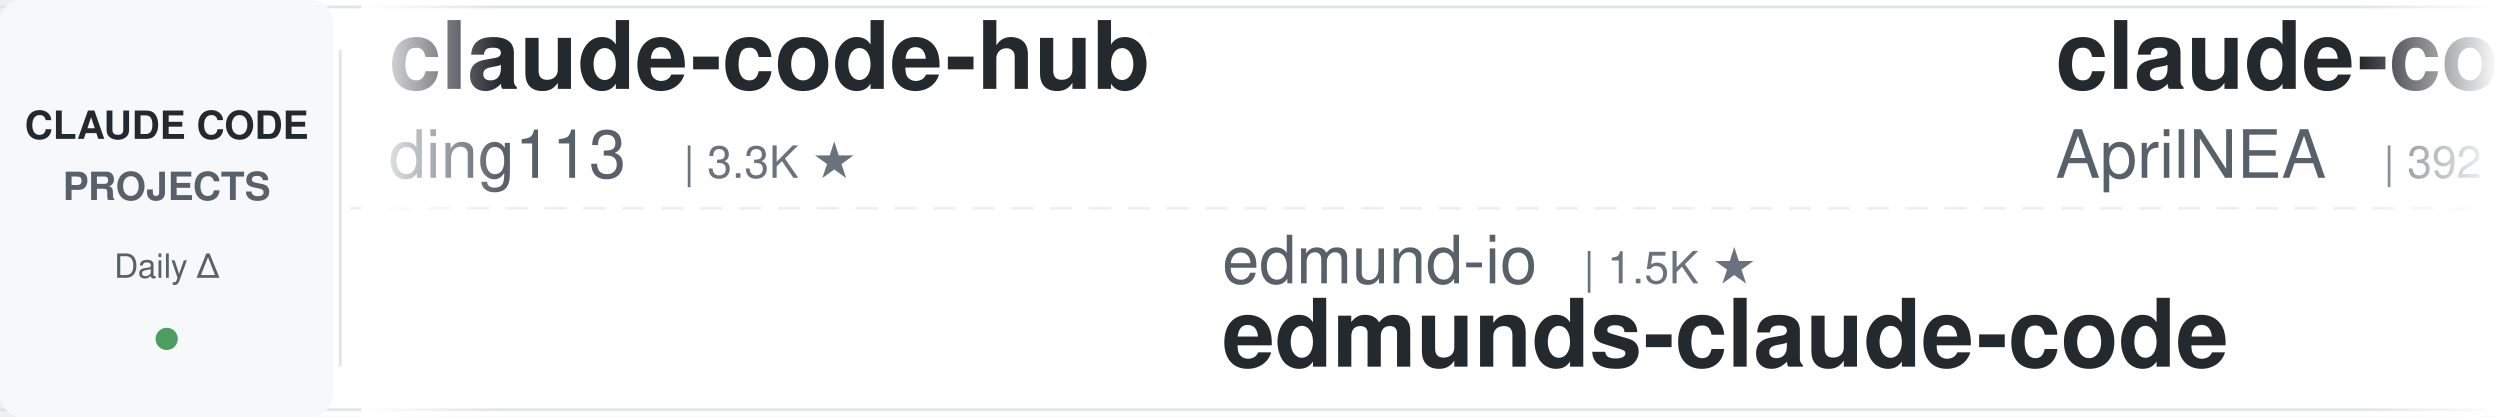
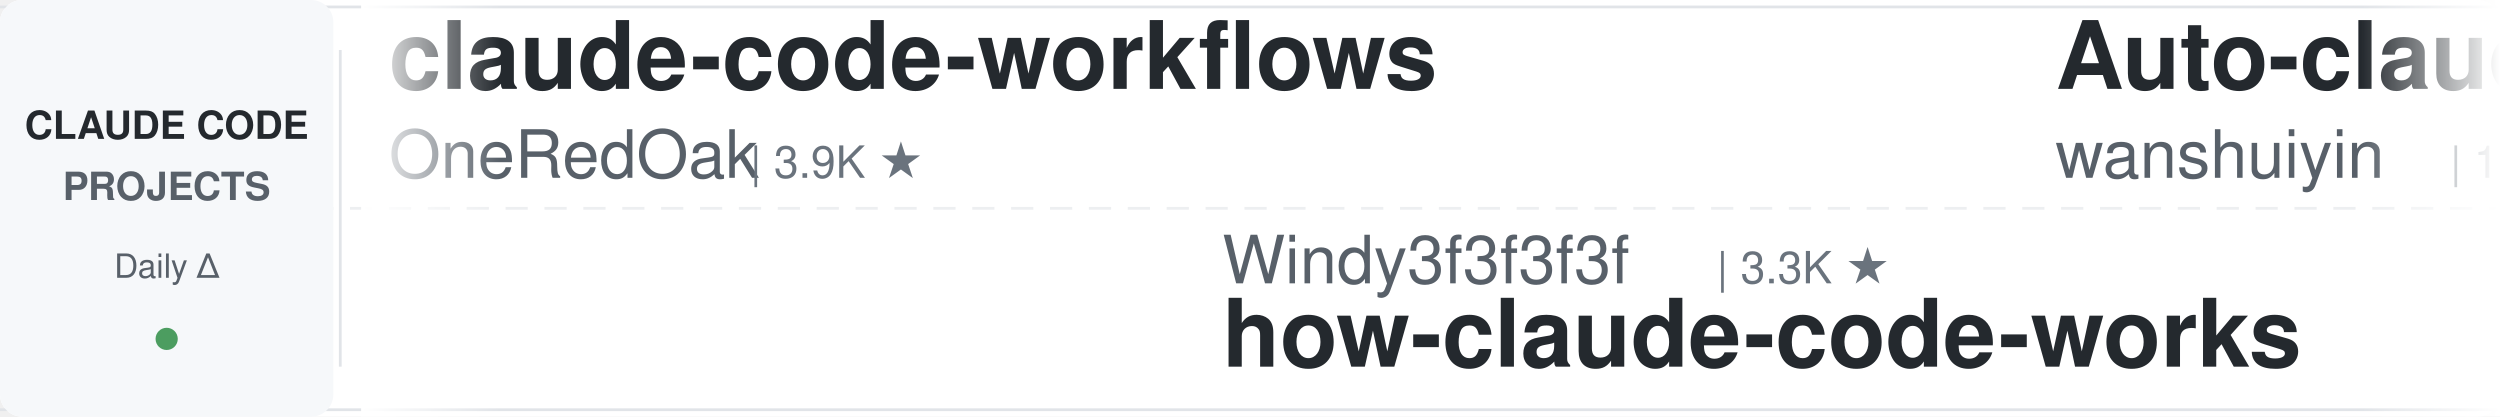
<svg xmlns="http://www.w3.org/2000/svg" width="900" height="150">
  <defs>
    <linearGradient id="leftFade" x1="0%" y1="0%" x2="100%" y2="0%">
      <stop offset="0%" style="stop-color:#ffffff;stop-opacity:1" />
      <stop offset="100%" style="stop-color:#ffffff;stop-opacity:0" />
    </linearGradient>
    <linearGradient id="rightFade" x1="0%" y1="0%" x2="100%" y2="0%">
      <stop offset="0%" style="stop-color:#ffffff;stop-opacity:0" />
      <stop offset="100%" style="stop-color:#ffffff;stop-opacity:1" />
    </linearGradient>
  </defs>
  <rect width="900" height="150" fill="#ffffff" rx="8" />
  <rect x="0" y="2" width="900" height="1" fill="#e1e4e8" />
  <rect x="0" y="147" width="900" height="1" fill="#e1e4e8" />
  <line x1="0" y1="75" x2="900" y2="75" stroke="#e1e4e8" stroke-width="1" stroke-dasharray="8 6" opacity="0.6" />
  <rect x="0" y="0" width="120" height="150" fill="#f6f8fa" rx="8" />
  <text x="60" y="50" font-family="-apple-system, BlinkMacSystemFont, 'Segoe UI', Helvetica, Arial, sans-serif" font-size="14" font-weight="600" fill="#24292e" text-anchor="middle">CLAUDE CODE</text>
  <text x="60" y="72" font-family="-apple-system, BlinkMacSystemFont, 'Segoe UI', Helvetica, Arial, sans-serif" font-size="14" font-weight="600" fill="#586069" text-anchor="middle">PROJECTS</text>
  <text x="60" y="100" font-family="-apple-system, BlinkMacSystemFont, 'Segoe UI', Helvetica, Arial, sans-serif" font-size="12" font-weight="500" fill="#586069" text-anchor="middle">Daily Δ</text>
  <circle cx="60" cy="122" r="4" fill="#22863a" opacity="0.8" />
  <rect x="122" y="18" width="1" height="114" fill="#e1e4e8" />
  <clipPath id="tickerClip">
    <rect x="130" y="0" width="770" height="150" />
  </clipPath>
  <g clip-path="url(#tickerClip)">
    <g id="tickerItems">
      <animateTransform attributeName="transform" attributeType="XML" type="translate" from="0 0" to="-3000 0" dur="54s" repeatCount="indefinite" />
      <g transform="translate(0, 0)">
-         <text x="140" y="32" font-family="-apple-system, BlinkMacSystemFont, 'Segoe UI', Helvetica, Arial, sans-serif" font-size="34" font-weight="600" fill="#24292e">claude-code-hub</text>
-         <text x="140" y="64" font-family="-apple-system, BlinkMacSystemFont, 'Segoe UI', Helvetica, Arial, sans-serif" font-size="24" font-weight="400" fill="#586069">ding113</text>
-         <text x="246" y="64" font-family="-apple-system, BlinkMacSystemFont, 'Segoe UI', Helvetica, Arial, sans-serif" font-size="16" font-weight="500" fill="#6a737d">| 3.3K ★</text>
+         <text x="140" y="32" font-family="-apple-system, BlinkMacSystemFont, 'Segoe UI', Helvetica, Arial, sans-serif" font-size="34" font-weight="600" fill="#24292e">claude-code-workflows</text>
+         <text x="140" y="64" font-family="-apple-system, BlinkMacSystemFont, 'Segoe UI', Helvetica, Arial, sans-serif" font-size="24" font-weight="400" fill="#586069">OneRedOak</text>
+         <text x="270" y="64" font-family="-apple-system, BlinkMacSystemFont, 'Segoe UI', Helvetica, Arial, sans-serif" font-size="16" font-weight="500" fill="#6a737d">| 3.9K ★</text>
      </g>
      <g transform="translate(300, 0)">
-         <text x="140" y="102" font-family="-apple-system, BlinkMacSystemFont, 'Segoe UI', Helvetica, Arial, sans-serif" font-size="24" font-weight="400" fill="#586069">edmund-io</text>
-         <text x="270" y="102" font-family="-apple-system, BlinkMacSystemFont, 'Segoe UI', Helvetica, Arial, sans-serif" font-size="16" font-weight="500" fill="#6a737d">| 1.5K ★</text>
-         <text x="140" y="132" font-family="-apple-system, BlinkMacSystemFont, 'Segoe UI', Helvetica, Arial, sans-serif" font-size="34" font-weight="600" fill="#24292e">edmunds-claude-code</text>
+         <text x="140" y="102" font-family="-apple-system, BlinkMacSystemFont, 'Segoe UI', Helvetica, Arial, sans-serif" font-size="24" font-weight="400" fill="#586069">Windy3f3f3f3f</text>
+         <text x="318" y="102" font-family="-apple-system, BlinkMacSystemFont, 'Segoe UI', Helvetica, Arial, sans-serif" font-size="16" font-weight="500" fill="#6a737d">| 3.3K ★</text>
+         <text x="140" y="132" font-family="-apple-system, BlinkMacSystemFont, 'Segoe UI', Helvetica, Arial, sans-serif" font-size="34" font-weight="600" fill="#24292e">how-claude-code-works</text>
      </g>
      <g transform="translate(600, 0)">
-         <text x="140" y="32" font-family="-apple-system, BlinkMacSystemFont, 'Segoe UI', Helvetica, Arial, sans-serif" font-size="34" font-weight="600" fill="#24292e">claude-code-source</text>
-         <text x="140" y="64" font-family="-apple-system, BlinkMacSystemFont, 'Segoe UI', Helvetica, Arial, sans-serif" font-size="24" font-weight="400" fill="#586069">AprilNEA</text>
-         <text x="258" y="64" font-family="-apple-system, BlinkMacSystemFont, 'Segoe UI', Helvetica, Arial, sans-serif" font-size="16" font-weight="500" fill="#6a737d">| 392 ★</text>
+         <text x="140" y="32" font-family="-apple-system, BlinkMacSystemFont, 'Segoe UI', Helvetica, Arial, sans-serif" font-size="34" font-weight="600" fill="#24292e">Auto-claude-code-researc...</text>
+         <text x="140" y="64" font-family="-apple-system, BlinkMacSystemFont, 'Segoe UI', Helvetica, Arial, sans-serif" font-size="24" font-weight="400" fill="#586069">wanshuiyin</text>
+         <text x="282" y="64" font-family="-apple-system, BlinkMacSystemFont, 'Segoe UI', Helvetica, Arial, sans-serif" font-size="16" font-weight="500" fill="#6a737d">| 13.9K ★</text>
      </g>
      <g transform="translate(900, 0)">
-         <text x="140" y="102" font-family="-apple-system, BlinkMacSystemFont, 'Segoe UI', Helvetica, Arial, sans-serif" font-size="24" font-weight="400" fill="#586069">huangjia2019</text>
-         <text x="306" y="102" font-family="-apple-system, BlinkMacSystemFont, 'Segoe UI', Helvetica, Arial, sans-serif" font-size="16" font-weight="500" fill="#6a737d">| 1.0K ★</text>
-         <text x="140" y="132" font-family="-apple-system, BlinkMacSystemFont, 'Segoe UI', Helvetica, Arial, sans-serif" font-size="34" font-weight="600" fill="#24292e">claude-code-engineering</text>
+         <text x="140" y="102" font-family="-apple-system, BlinkMacSystemFont, 'Segoe UI', Helvetica, Arial, sans-serif" font-size="24" font-weight="400" fill="#586069">ChrisWiles</text>
+         <text x="282" y="102" font-family="-apple-system, BlinkMacSystemFont, 'Segoe UI', Helvetica, Arial, sans-serif" font-size="16" font-weight="500" fill="#6a737d">| 6.0K ★</text>
+         <text x="140" y="132" font-family="-apple-system, BlinkMacSystemFont, 'Segoe UI', Helvetica, Arial, sans-serif" font-size="34" font-weight="600" fill="#24292e">claude-code-showcase</text>
      </g>
      <g transform="translate(1200, 0)">
-         <text x="140" y="32" font-family="-apple-system, BlinkMacSystemFont, 'Segoe UI', Helvetica, Arial, sans-serif" font-size="34" font-weight="600" fill="#24292e">claude-code-security-rev...</text>
-         <text x="140" y="64" font-family="-apple-system, BlinkMacSystemFont, 'Segoe UI', Helvetica, Arial, sans-serif" font-size="24" font-weight="400" fill="#586069">anthropics</text>
-         <text x="282" y="64" font-family="-apple-system, BlinkMacSystemFont, 'Segoe UI', Helvetica, Arial, sans-serif" font-size="16" font-weight="500" fill="#6a737d">| 5.7K ★</text>
+         <text x="140" y="32" font-family="-apple-system, BlinkMacSystemFont, 'Segoe UI', Helvetica, Arial, sans-serif" font-size="34" font-weight="600" fill="#24292e">claude-code-best-practic...</text>
+         <text x="140" y="64" font-family="-apple-system, BlinkMacSystemFont, 'Segoe UI', Helvetica, Arial, sans-serif" font-size="24" font-weight="400" fill="#586069">shanraisshan</text>
+         <text x="306" y="64" font-family="-apple-system, BlinkMacSystemFont, 'Segoe UI', Helvetica, Arial, sans-serif" font-size="16" font-weight="500" fill="#6a737d">| 63.6K ★</text>
      </g>
      <g transform="translate(1500, 0)">
-         <text x="140" y="102" font-family="-apple-system, BlinkMacSystemFont, 'Segoe UI', Helvetica, Arial, sans-serif" font-size="24" font-weight="400" fill="#586069">Yuyz0112</text>
-         <text x="258" y="102" font-family="-apple-system, BlinkMacSystemFont, 'Segoe UI', Helvetica, Arial, sans-serif" font-size="16" font-weight="500" fill="#6a737d">| 2.4K ★</text>
-         <text x="140" y="132" font-family="-apple-system, BlinkMacSystemFont, 'Segoe UI', Helvetica, Arial, sans-serif" font-size="34" font-weight="600" fill="#24292e">claude-code-reverse</text>
+         <text x="140" y="102" font-family="-apple-system, BlinkMacSystemFont, 'Segoe UI', Helvetica, Arial, sans-serif" font-size="24" font-weight="400" fill="#586069">kodu-ai</text>
+         <text x="246" y="102" font-family="-apple-system, BlinkMacSystemFont, 'Segoe UI', Helvetica, Arial, sans-serif" font-size="16" font-weight="500" fill="#6a737d">| 5.3K ★</text>
+         <text x="140" y="132" font-family="-apple-system, BlinkMacSystemFont, 'Segoe UI', Helvetica, Arial, sans-serif" font-size="34" font-weight="600" fill="#24292e">claude-coder</text>
      </g>
      <g transform="translate(1800, 0)">
-         <text x="140" y="32" font-family="-apple-system, BlinkMacSystemFont, 'Segoe UI', Helvetica, Arial, sans-serif" font-size="34" font-weight="600" fill="#24292e">claude_code_src</text>
-         <text x="140" y="64" font-family="-apple-system, BlinkMacSystemFont, 'Segoe UI', Helvetica, Arial, sans-serif" font-size="24" font-weight="400" fill="#586069">ponponon</text>
-         <text x="258" y="64" font-family="-apple-system, BlinkMacSystemFont, 'Segoe UI', Helvetica, Arial, sans-serif" font-size="16" font-weight="500" fill="#6a737d">| 2.3K ★</text>
+         <text x="140" y="32" font-family="-apple-system, BlinkMacSystemFont, 'Segoe UI', Helvetica, Arial, sans-serif" font-size="34" font-weight="600" fill="#24292e">claude-howto</text>
+         <text x="140" y="64" font-family="-apple-system, BlinkMacSystemFont, 'Segoe UI', Helvetica, Arial, sans-serif" font-size="24" font-weight="400" fill="#586069">luongnv89</text>
+         <text x="270" y="64" font-family="-apple-system, BlinkMacSystemFont, 'Segoe UI', Helvetica, Arial, sans-serif" font-size="16" font-weight="500" fill="#6a737d">| 40.6K ★</text>
      </g>
      <g transform="translate(2100, 0)">
-         <text x="140" y="102" font-family="-apple-system, BlinkMacSystemFont, 'Segoe UI', Helvetica, Arial, sans-serif" font-size="24" font-weight="400" fill="#586069">router-for-me</text>
-         <text x="318" y="102" font-family="-apple-system, BlinkMacSystemFont, 'Segoe UI', Helvetica, Arial, sans-serif" font-size="16" font-weight="500" fill="#6a737d">| 45.1K ★</text>
-         <text x="140" y="132" font-family="-apple-system, BlinkMacSystemFont, 'Segoe UI', Helvetica, Arial, sans-serif" font-size="34" font-weight="600" fill="#24292e">CLIProxyAPI</text>
+         <text x="140" y="102" font-family="-apple-system, BlinkMacSystemFont, 'Segoe UI', Helvetica, Arial, sans-serif" font-size="24" font-weight="400" fill="#586069">Windy3f3f3f3f</text>
+         <text x="318" y="102" font-family="-apple-system, BlinkMacSystemFont, 'Segoe UI', Helvetica, Arial, sans-serif" font-size="16" font-weight="500" fill="#6a737d">| 2.5K ★</text>
+         <text x="140" y="132" font-family="-apple-system, BlinkMacSystemFont, 'Segoe UI', Helvetica, Arial, sans-serif" font-size="34" font-weight="600" fill="#24292e">claude-code-from-scratch</text>
      </g>
      <g transform="translate(2400, 0)">
-         <text x="140" y="32" font-family="-apple-system, BlinkMacSystemFont, 'Segoe UI', Helvetica, Arial, sans-serif" font-size="34" font-weight="600" fill="#24292e">claude-code-book</text>
-         <text x="140" y="64" font-family="-apple-system, BlinkMacSystemFont, 'Segoe UI', Helvetica, Arial, sans-serif" font-size="24" font-weight="400" fill="#586069">lintsinghua</text>
-         <text x="294" y="64" font-family="-apple-system, BlinkMacSystemFont, 'Segoe UI', Helvetica, Arial, sans-serif" font-size="16" font-weight="500" fill="#6a737d">| 4.0K ★</text>
+         <text x="140" y="32" font-family="-apple-system, BlinkMacSystemFont, 'Segoe UI', Helvetica, Arial, sans-serif" font-size="34" font-weight="600" fill="#24292e">claude-code-local</text>
+         <text x="140" y="64" font-family="-apple-system, BlinkMacSystemFont, 'Segoe UI', Helvetica, Arial, sans-serif" font-size="24" font-weight="400" fill="#586069">nicedreamzapp</text>
+         <text x="318" y="64" font-family="-apple-system, BlinkMacSystemFont, 'Segoe UI', Helvetica, Arial, sans-serif" font-size="16" font-weight="500" fill="#6a737d">| 3.0K ★</text>
      </g>
      <g transform="translate(2700, 0)">
-         <text x="140" y="102" font-family="-apple-system, BlinkMacSystemFont, 'Segoe UI', Helvetica, Arial, sans-serif" font-size="24" font-weight="400" fill="#586069">fuergaosi233</text>
-         <text x="306" y="102" font-family="-apple-system, BlinkMacSystemFont, 'Segoe UI', Helvetica, Arial, sans-serif" font-size="16" font-weight="500" fill="#6a737d">| 2.8K ★</text>
-         <text x="140" y="132" font-family="-apple-system, BlinkMacSystemFont, 'Segoe UI', Helvetica, Arial, sans-serif" font-size="34" font-weight="600" fill="#24292e">claude-code-proxy</text>
+         <text x="140" y="102" font-family="-apple-system, BlinkMacSystemFont, 'Segoe UI', Helvetica, Arial, sans-serif" font-size="24" font-weight="400" fill="#586069">VILA-Lab</text>
+         <text x="258" y="102" font-family="-apple-system, BlinkMacSystemFont, 'Segoe UI', Helvetica, Arial, sans-serif" font-size="16" font-weight="500" fill="#6a737d">| 2.0K ★</text>
+         <text x="140" y="132" font-family="-apple-system, BlinkMacSystemFont, 'Segoe UI', Helvetica, Arial, sans-serif" font-size="34" font-weight="600" fill="#24292e">Dive-into-Claude-Code</text>
      </g>
      <g transform="translate(3000, 0)">
-         <text x="140" y="32" font-family="-apple-system, BlinkMacSystemFont, 'Segoe UI', Helvetica, Arial, sans-serif" font-size="34" font-weight="600" fill="#24292e">claude-code-hub</text>
-         <text x="140" y="64" font-family="-apple-system, BlinkMacSystemFont, 'Segoe UI', Helvetica, Arial, sans-serif" font-size="24" font-weight="400" fill="#586069">ding113</text>
-         <text x="246" y="64" font-family="-apple-system, BlinkMacSystemFont, 'Segoe UI', Helvetica, Arial, sans-serif" font-size="16" font-weight="500" fill="#6a737d">| 3.3K ★</text>
+         <text x="140" y="32" font-family="-apple-system, BlinkMacSystemFont, 'Segoe UI', Helvetica, Arial, sans-serif" font-size="34" font-weight="600" fill="#24292e">claude-code-workflows</text>
+         <text x="140" y="64" font-family="-apple-system, BlinkMacSystemFont, 'Segoe UI', Helvetica, Arial, sans-serif" font-size="24" font-weight="400" fill="#586069">OneRedOak</text>
+         <text x="270" y="64" font-family="-apple-system, BlinkMacSystemFont, 'Segoe UI', Helvetica, Arial, sans-serif" font-size="16" font-weight="500" fill="#6a737d">| 3.9K ★</text>
      </g>
      <g transform="translate(3300, 0)">
-         <text x="140" y="102" font-family="-apple-system, BlinkMacSystemFont, 'Segoe UI', Helvetica, Arial, sans-serif" font-size="24" font-weight="400" fill="#586069">edmund-io</text>
-         <text x="270" y="102" font-family="-apple-system, BlinkMacSystemFont, 'Segoe UI', Helvetica, Arial, sans-serif" font-size="16" font-weight="500" fill="#6a737d">| 1.5K ★</text>
-         <text x="140" y="132" font-family="-apple-system, BlinkMacSystemFont, 'Segoe UI', Helvetica, Arial, sans-serif" font-size="34" font-weight="600" fill="#24292e">edmunds-claude-code</text>
+         <text x="140" y="102" font-family="-apple-system, BlinkMacSystemFont, 'Segoe UI', Helvetica, Arial, sans-serif" font-size="24" font-weight="400" fill="#586069">Windy3f3f3f3f</text>
+         <text x="318" y="102" font-family="-apple-system, BlinkMacSystemFont, 'Segoe UI', Helvetica, Arial, sans-serif" font-size="16" font-weight="500" fill="#6a737d">| 3.3K ★</text>
+         <text x="140" y="132" font-family="-apple-system, BlinkMacSystemFont, 'Segoe UI', Helvetica, Arial, sans-serif" font-size="34" font-weight="600" fill="#24292e">how-claude-code-works</text>
      </g>
      <g transform="translate(3600, 0)">
-         <text x="140" y="32" font-family="-apple-system, BlinkMacSystemFont, 'Segoe UI', Helvetica, Arial, sans-serif" font-size="34" font-weight="600" fill="#24292e">claude-code-source</text>
-         <text x="140" y="64" font-family="-apple-system, BlinkMacSystemFont, 'Segoe UI', Helvetica, Arial, sans-serif" font-size="24" font-weight="400" fill="#586069">AprilNEA</text>
-         <text x="258" y="64" font-family="-apple-system, BlinkMacSystemFont, 'Segoe UI', Helvetica, Arial, sans-serif" font-size="16" font-weight="500" fill="#6a737d">| 392 ★</text>
+         <text x="140" y="32" font-family="-apple-system, BlinkMacSystemFont, 'Segoe UI', Helvetica, Arial, sans-serif" font-size="34" font-weight="600" fill="#24292e">Auto-claude-code-researc...</text>
+         <text x="140" y="64" font-family="-apple-system, BlinkMacSystemFont, 'Segoe UI', Helvetica, Arial, sans-serif" font-size="24" font-weight="400" fill="#586069">wanshuiyin</text>
+         <text x="282" y="64" font-family="-apple-system, BlinkMacSystemFont, 'Segoe UI', Helvetica, Arial, sans-serif" font-size="16" font-weight="500" fill="#6a737d">| 13.9K ★</text>
      </g>
      <g transform="translate(3900, 0)">
-         <text x="140" y="102" font-family="-apple-system, BlinkMacSystemFont, 'Segoe UI', Helvetica, Arial, sans-serif" font-size="24" font-weight="400" fill="#586069">huangjia2019</text>
-         <text x="306" y="102" font-family="-apple-system, BlinkMacSystemFont, 'Segoe UI', Helvetica, Arial, sans-serif" font-size="16" font-weight="500" fill="#6a737d">| 1.0K ★</text>
-         <text x="140" y="132" font-family="-apple-system, BlinkMacSystemFont, 'Segoe UI', Helvetica, Arial, sans-serif" font-size="34" font-weight="600" fill="#24292e">claude-code-engineering</text>
+         <text x="140" y="102" font-family="-apple-system, BlinkMacSystemFont, 'Segoe UI', Helvetica, Arial, sans-serif" font-size="24" font-weight="400" fill="#586069">ChrisWiles</text>
+         <text x="282" y="102" font-family="-apple-system, BlinkMacSystemFont, 'Segoe UI', Helvetica, Arial, sans-serif" font-size="16" font-weight="500" fill="#6a737d">| 6.0K ★</text>
+         <text x="140" y="132" font-family="-apple-system, BlinkMacSystemFont, 'Segoe UI', Helvetica, Arial, sans-serif" font-size="34" font-weight="600" fill="#24292e">claude-code-showcase</text>
      </g>
    </g>
  </g>
  <rect x="130" y="0" width="50" height="150" fill="url(#leftFade)" />
  <rect x="850" y="0" width="50" height="150" fill="url(#rightFade)" />
</svg>
